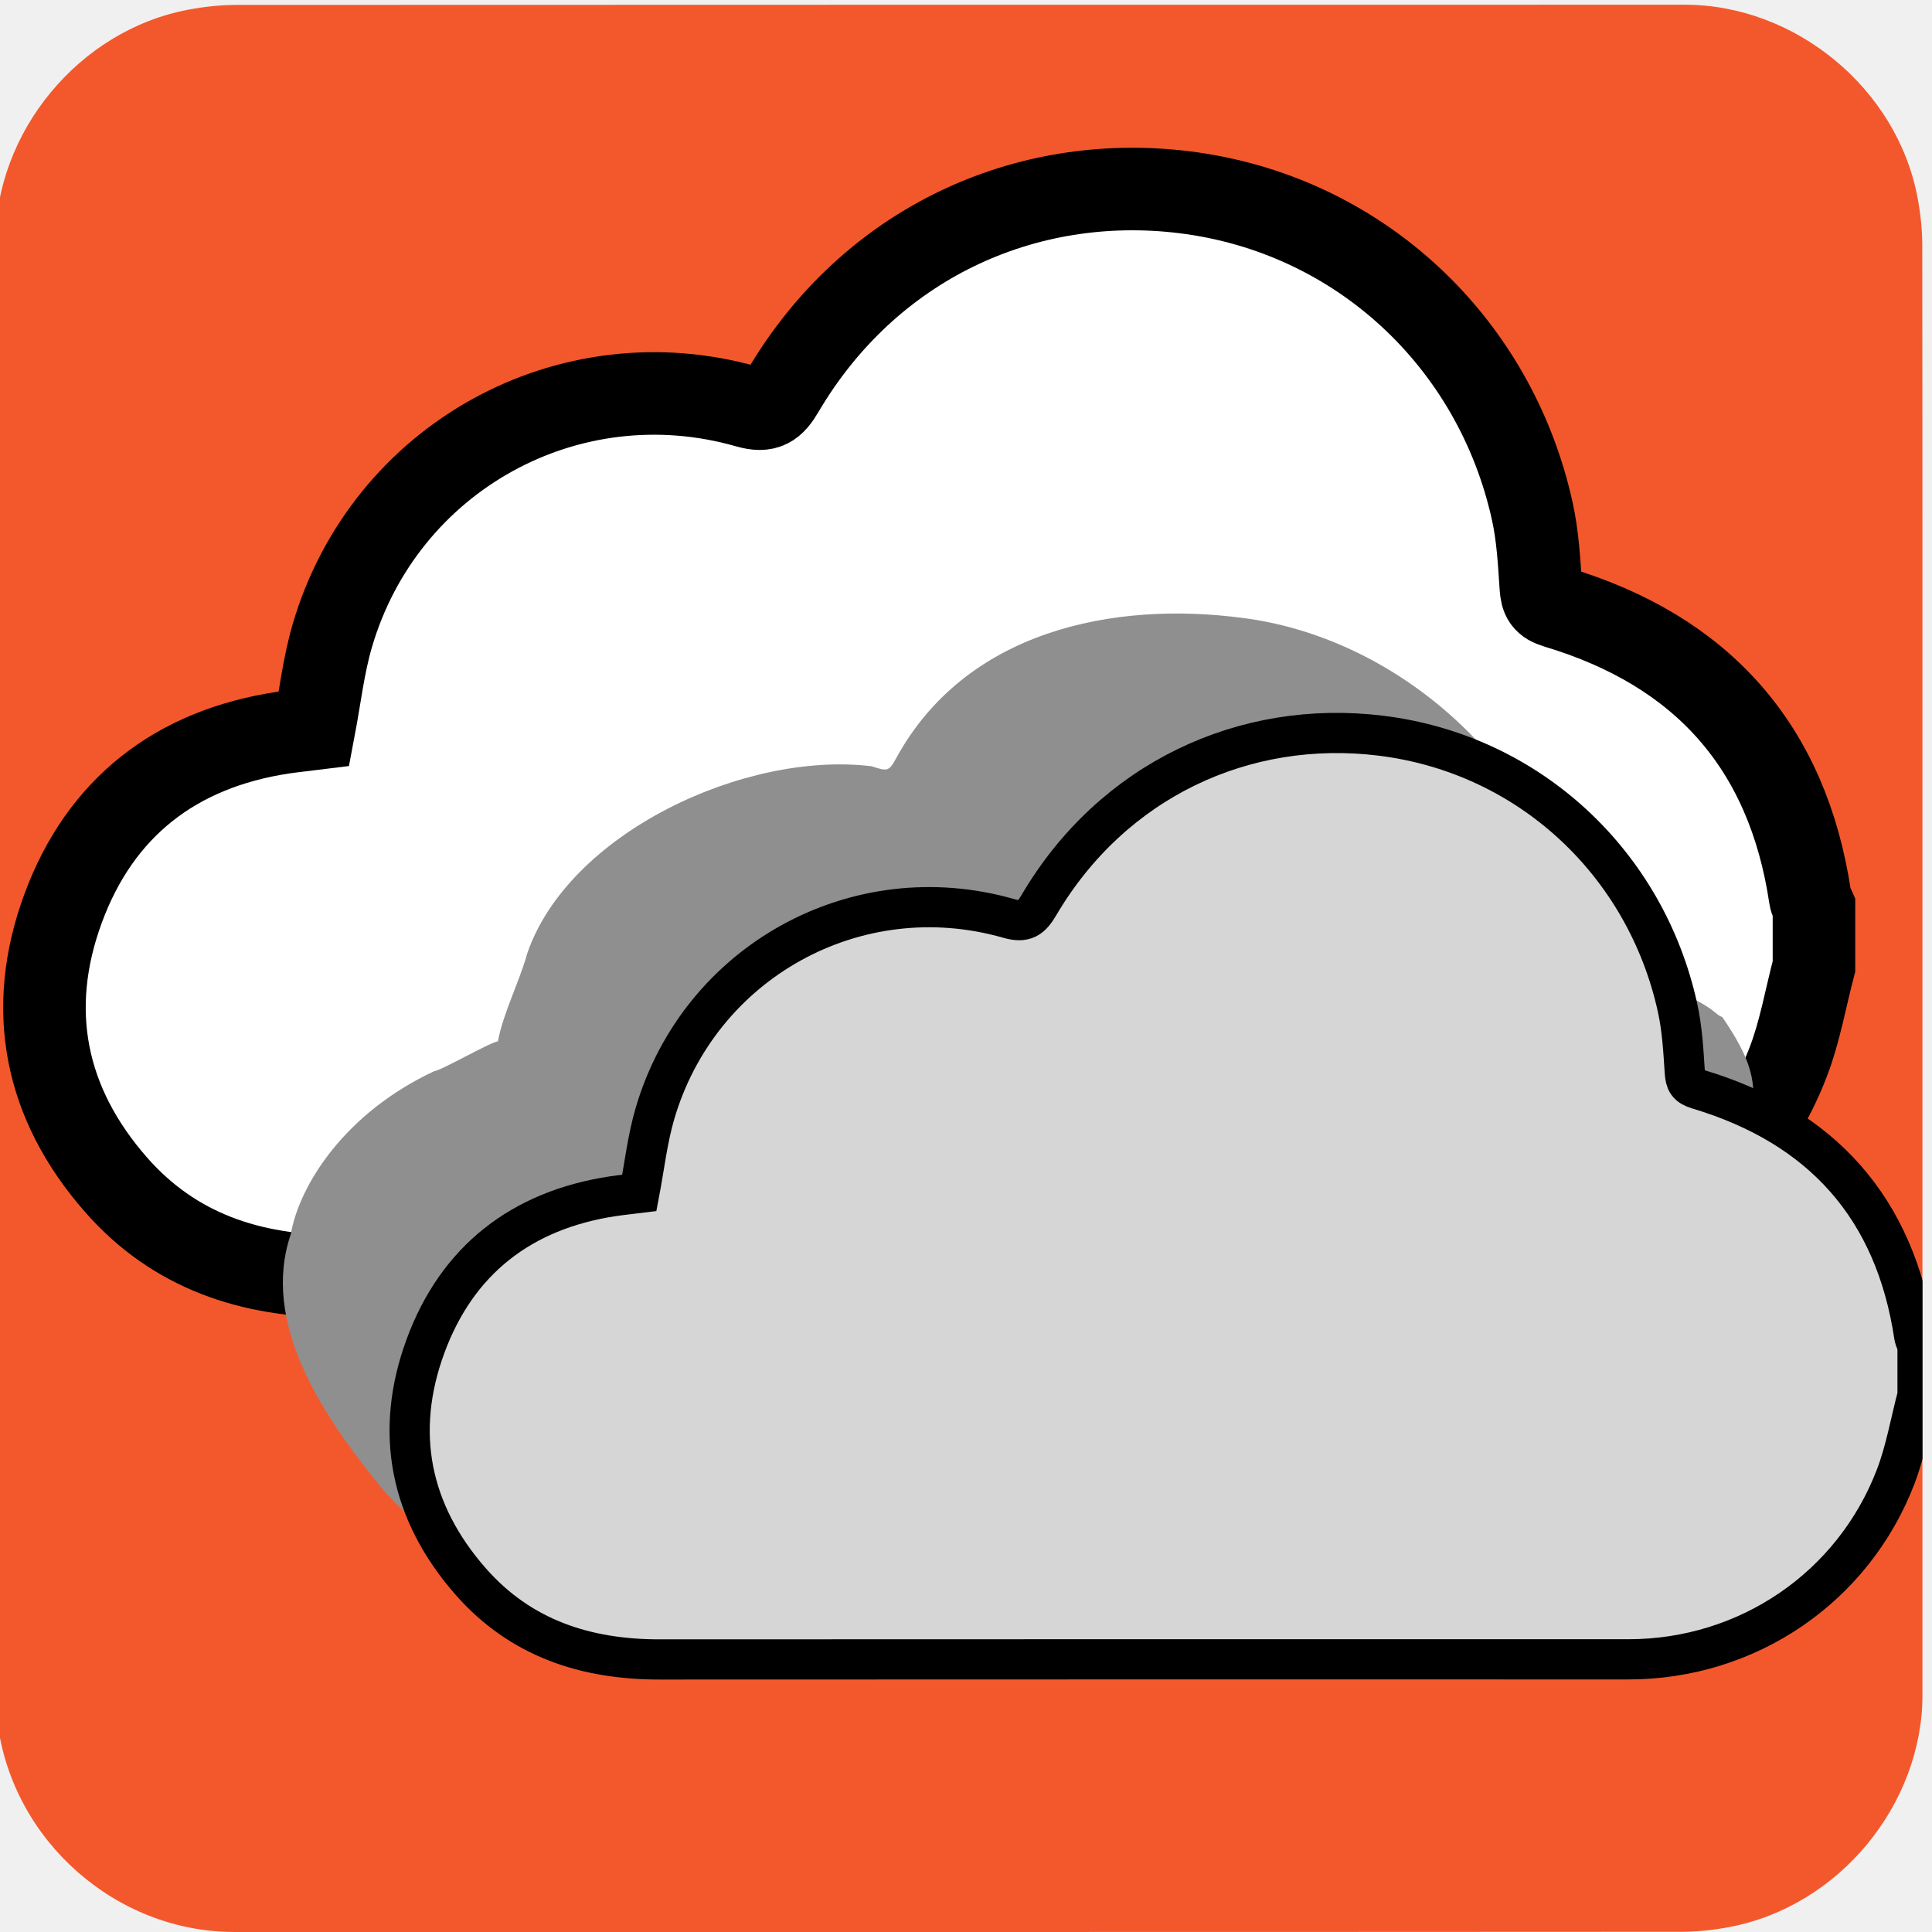
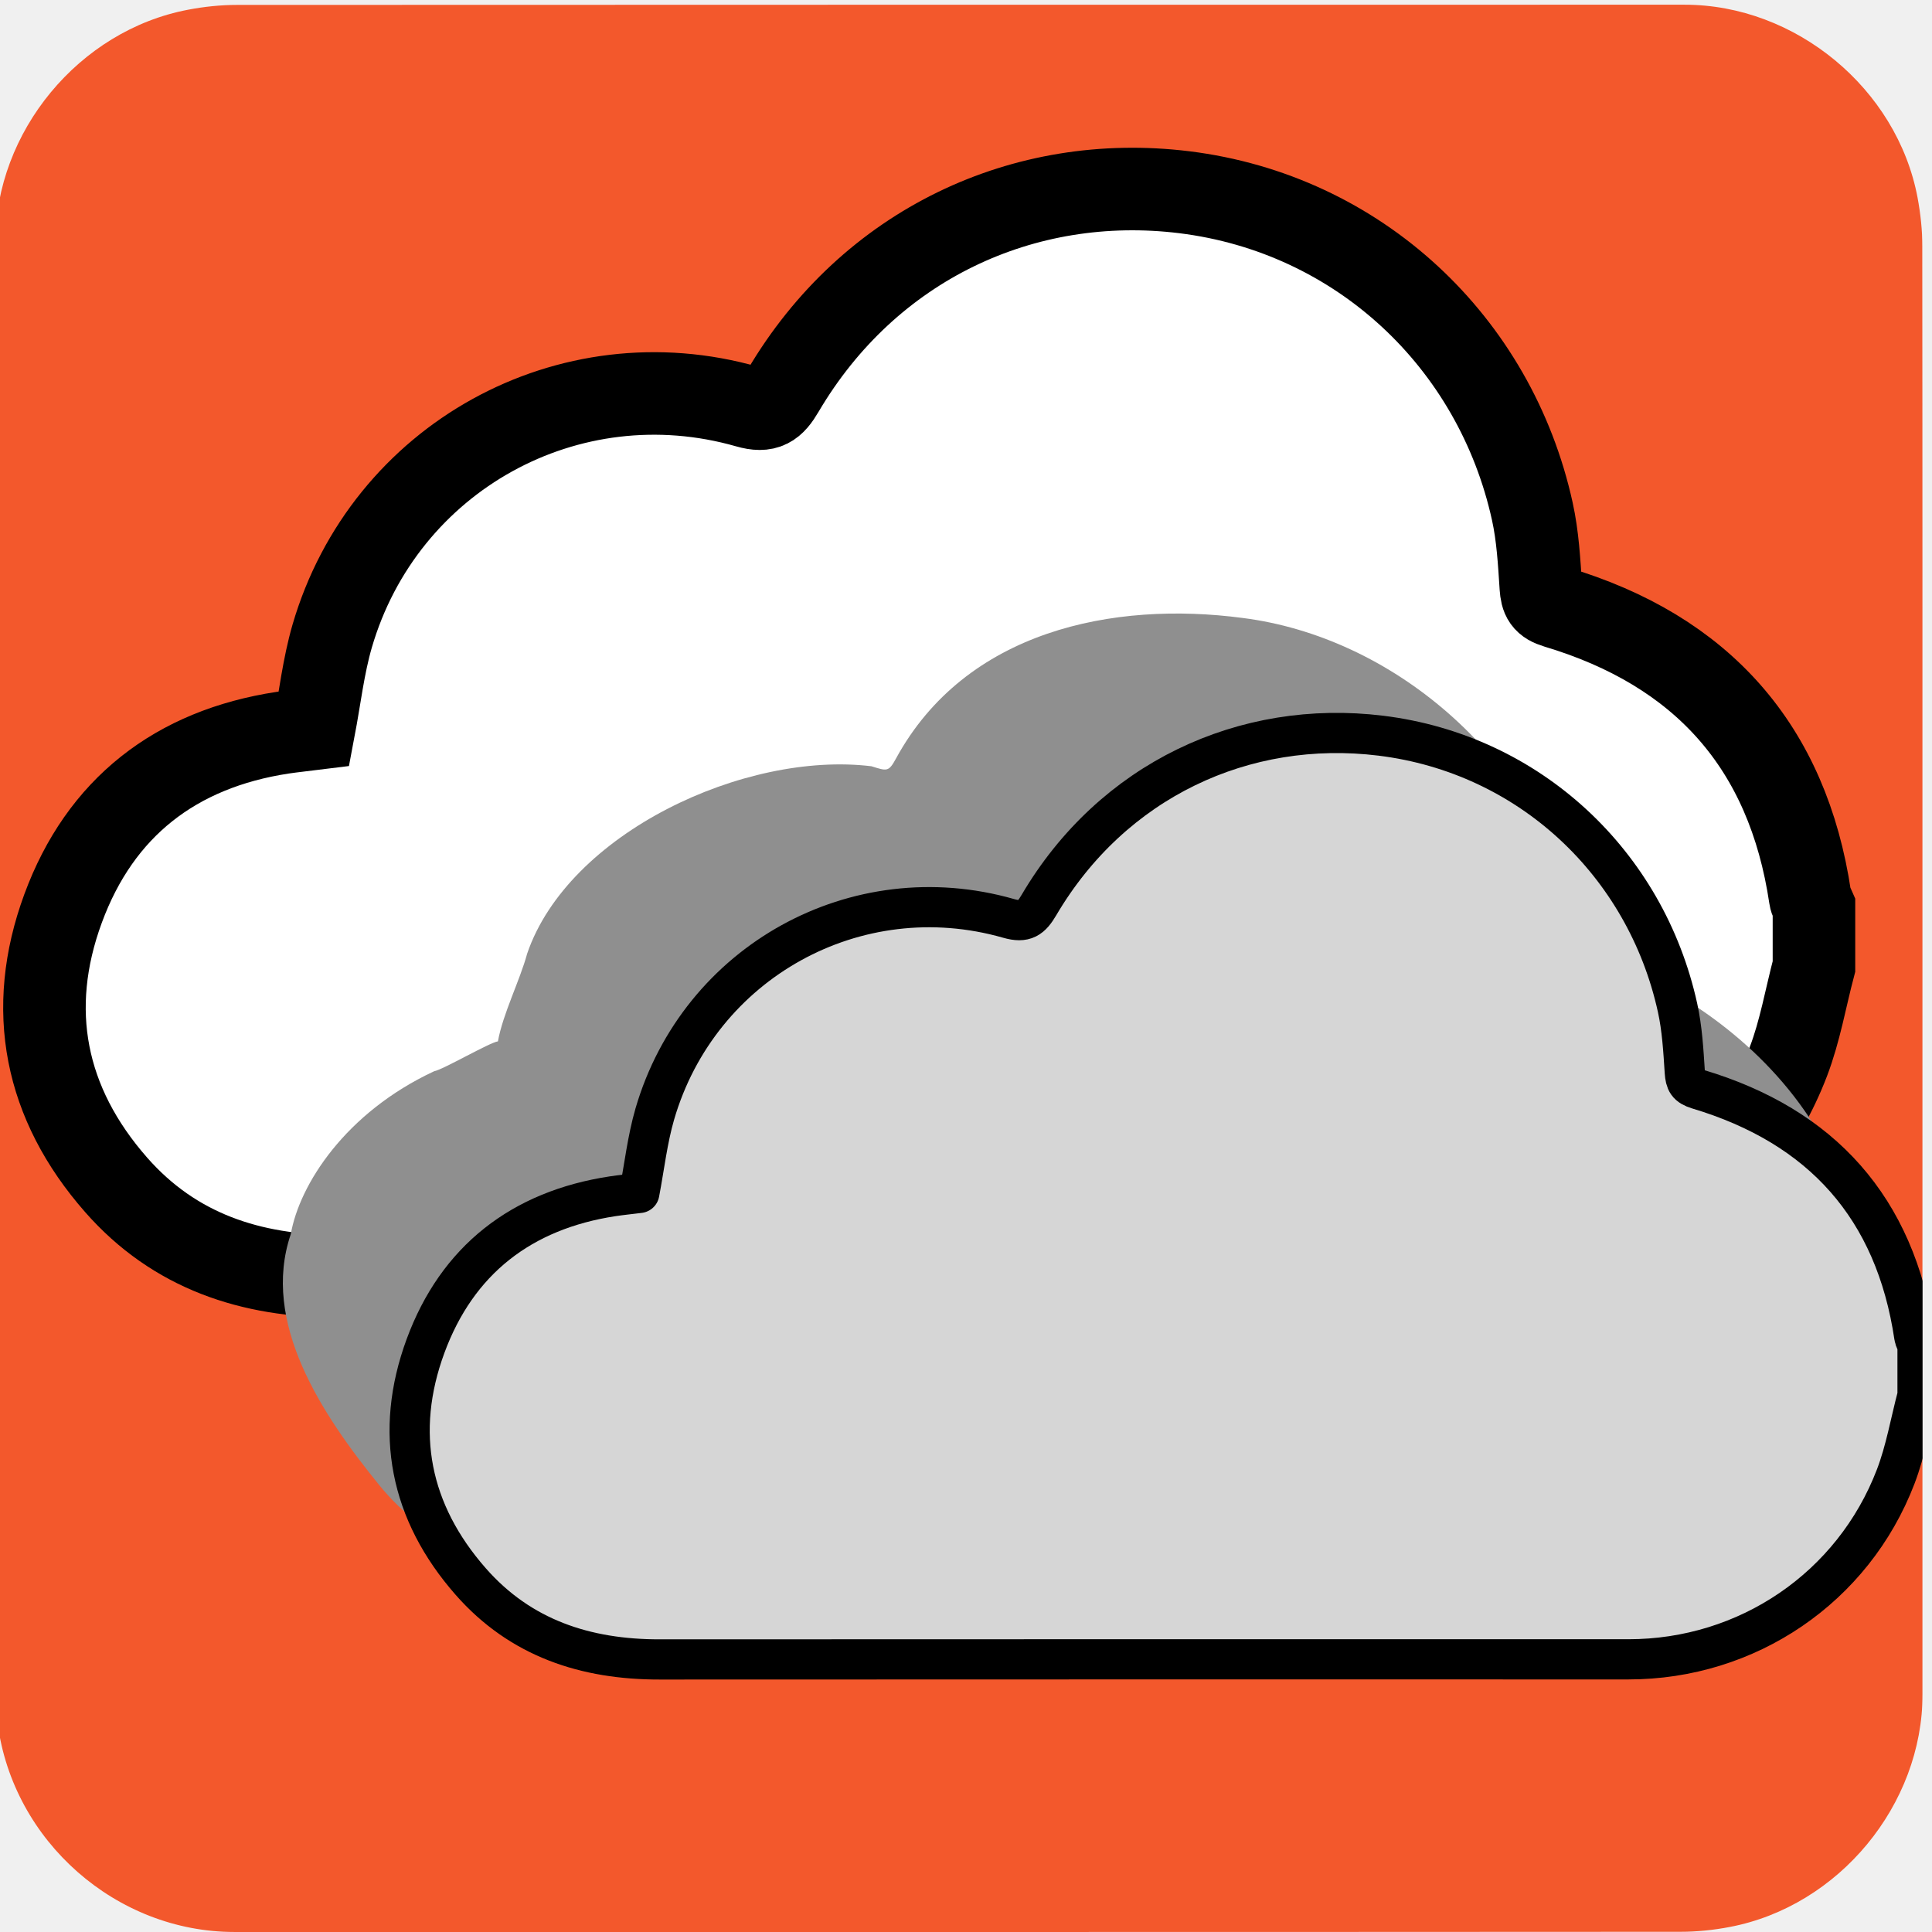
<svg xmlns="http://www.w3.org/2000/svg" viewBox="0 0 769 769" overflow="hidden" preserveAspectRatio="xMidYMid meet" id="eaf-685a-0">
  <defs>
    <clipPath id="eaf-685a-1">
      <rect x="0" y="0" width="769" height="769" />
    </clipPath>
    <style>#eaf-685a-0 * {animation: 9000ms linear infinite normal both running;offset-rotate:0deg}@keyframes eaf-685a-2{0%,100%{transform:none;offset-path:path("m280.793 649.252l121.265 0l-121.265 0")}}@keyframes eaf-685a-3{0%{offset-distance:0%;animation-timing-function:ease-in-out}55.56%{offset-distance:50%;animation-timing-function:ease-in-out}100%{offset-distance:100%}}@keyframes eaf-685a-4{0%,100%{transform:matrix(4,0,0,4,-1227.518,-3094.859)}}@keyframes eaf-685a-5{0%{opacity:1}40.56%{opacity:1;animation-timing-function:ease-in-out}52.78%{opacity:0.36;animation-timing-function:ease-in-out}59.26%,100%{opacity:1}}@keyframes eaf-685a-6{0%,100%{transform:none;offset-path:path("m307.213 682.198l19.722 -9.057l-19.722 9.057")}}@keyframes eaf-685a-7{0%{offset-distance:0%;animation-timing-function:ease-in-out}46.3%{offset-distance:50%;animation-timing-function:ease-in-out}100%{offset-distance:100%}}@keyframes eaf-685a-8{0%,100%{transform:translate(-313.3767px,-686.8947px)}}@keyframes eaf-685a-9{0%,100%{transform:none;offset-path:path("m321.63 692.843l-29.951 7.993l-4.721 -3.737l34.672 -4.256")}}@keyframes eaf-685a-10{0%{offset-distance:0%;animation-timing-function:ease-in-out}44.44%{offset-distance:43.083%;animation-timing-function:ease-in-out}56.29%{offset-distance:51.451%;animation-timing-function:ease-in-out}100%{offset-distance:100%}}@keyframes eaf-685a-11{0%,100%{transform:translate(-315.4761px,-688.1345px)}}</style>
  </defs>
  <g clip-path="url('#eaf-685a-1')" style="isolation: isolate;" transform="matrix(1, 0, 0, 1, -3.751631, 0)">
    <g>
      <g transform="matrix(4 0 0 4 -807.7665 -2318.526)">
        <path fill="#f3582c" d="m394.19 676.01c0 24.06 0 48.13 0 72.19c0 11.03 -8.32 21.11 -19.18 23.18c-1.61 0.31 -3.27 0.48 -4.9 0.48c-47.97 0.03 -95.93 0.02 -143.9 0.02c-11.76 0 -22.02 -9.02 -23.56 -20.72c-0.14 -1.03 -0.23 -2.08 -0.23 -3.12c-0.01 -48.09 -0.01 -96.18 -0.01 -144.26c0 -11.03 8.32 -21.12 19.18 -23.18c1.61 -0.31 3.27 -0.48 4.9 -0.48c48.01 -0.02 96.02 -0.02 144.02 -0.02c11.03 0 21.13 8.33 23.18 19.18c0.3 1.61 0.48 3.27 0.48 4.9c0.03 23.94 0.02 47.89 0.02 71.83z" />
      </g>
      <g transform="matrix(4 0 0 4 -946.7257 -2445.607)" style="animation-name: eaf-685a-2, eaf-685a-3, eaf-685a-4, eaf-685a-5; animation-composition: replace, add, add, replace;">
        <path fill="#fff" stroke="#000000" stroke-width="7" d="m390.5 707.96c-0.71 2.69 -1.18 5.48 -2.17 8.07c-4.24 11.07 -14.77 18.19 -26.6 18.19c-32.13 0 -64.27 -0.01 -96.4 0.01c-7.36 0.01 -13.85 -2.11 -18.8 -7.75c-6.05 -6.89 -7.65 -14.87 -4.5 -23.43c3.15 -8.56 9.55 -13.53 18.63 -14.91c0.88 -0.13 1.77 -0.22 2.65 -0.33c0.5 -2.63 0.8 -5.31 1.54 -7.86c4.42 -15.15 20.06 -23.79 35.2 -19.46c1.63 0.47 2.25 -0.01 3.03 -1.34c7.31 -12.41 20.43 -18.51 34.02 -16.84c14.77 1.82 26.36 12.69 29.52 27.07c0.46 2.09 0.58 4.26 0.72 6.41c0.07 0.96 0.26 1.38 1.32 1.7c12.32 3.69 19.62 11.81 21.52 24.63c0.04 0.28 0.21 0.54 0.32 0.8c0 1.68 0 3.36 0 5.04z" transform="matrix(1.1735 0 0 1.1735 -40.1284 -123.2216)" />
      </g>
      <g transform="matrix(4 0 0 4 -819.6229 -2295.244)">
        <g>
-           <path fill="#8f8f8f" d="m386.586 710.389c-0.674 2.757 -0.162 5.528 -1.101 8.183c-4.023 11.348 -15.213 15.648 -26.437 15.648c-30.486 0 -60.981 -0.01 -91.466 0.01c-6.983 0.01 -13.141 -2.163 -17.838 -7.945c-5.74 -7.063 -11.788 -16.197 -8.799 -24.972c0.853 -4.918 5.429 -12.094 14.27 -16.212c0.835 -0.133 5.507 -2.859 6.342 -2.972c0.474 -2.696 2.205 -6.112 2.907 -8.726c4.098 -12.003 21.657 -20.179 34.258 -18.648c1.547 0.482 1.708 0.588 2.448 -0.775c6.936 -12.722 21.615 -15.691 34.509 -13.979c14.657 1.866 28.874 13.442 33.346 30.211c0.436 2.143 0.469 3.407 4.728 4.787c9.287 3.501 8.631 4.384 9.636 4.712c5.742 8.384 1.394 7.995 3.197 21.137c0.038 0.287 -0.017 1.953 0 3.078c0 1.722 0 4.74 0 6.463z" transform="translate(-6.1636 -4.6964)" style="animation-name: eaf-685a-6, eaf-685a-7, eaf-685a-8; animation-composition: replace, add, add;" />
-           <path fill="#d6d6d6" stroke="#000000" stroke-width="4" d="m390.5 707.96c-0.71 2.69 -1.18 5.48 -2.17 8.07c-4.24 11.07 -14.77 18.19 -26.6 18.19c-32.13 0 -64.27 -0.01 -96.4 0.01c-7.36 0.01 -13.85 -2.11 -18.8 -7.75c-6.05 -6.89 -7.65 -14.87 -4.5 -23.43c3.15 -8.56 9.55 -13.53 18.63 -14.91c0.88 -0.13 1.77 -0.22 2.65 -0.33c0.5 -2.63 0.8 -5.31 1.54 -7.86c4.42 -15.15 20.06 -23.79 35.2 -19.46c1.63 0.47 2.25 -0.01 3.03 -1.34c7.31 -12.41 20.43 -18.51 34.02 -16.84c14.77 1.82 26.36 12.69 29.52 27.07c0.46 2.09 0.58 4.26 0.72 6.41c0.07 0.96 0.26 1.38 1.32 1.7c12.32 3.69 19.62 11.81 21.52 24.63c0.04 0.28 0.21 0.54 0.32 0.8c0 1.68 0 3.36 0 5.04z" transform="translate(6.1541 4.7083)" style="animation-name: eaf-685a-9, eaf-685a-10, eaf-685a-11; animation-composition: replace, add, add;" />
+           <path fill="#8f8f8f" d="M 393.128 724.645 C 388.932 733.919 374.003 734.946 361.486 734.783 C 331.301 734.39 298.067 734.21 267.581 734.23 C 260.598 734.235 254.44 732.067 249.743 726.286 C 244.003 719.223 237.956 710.089 240.944 701.314 C 241.797 696.396 246.374 689.22 255.214 685.102 C 256.049 684.969 260.721 682.243 261.556 682.131 C 262.031 679.435 263.761 676.018 264.463 673.404 C 268.561 661.401 286.12 653.225 298.721 654.756 C 300.268 655.238 300.429 655.344 301.169 653.981 C 308.105 641.259 322.783 638.29 335.678 640.002 C 350.335 641.868 364.552 653.444 369.024 670.212 C 369.461 672.355 369.493 673.619 373.752 675 C 383.094 678.432 406.909 694.539 393.128 724.645 Z" transform="translate(-6.1636 -4.6964)" style="animation-name: eaf-685a-6, eaf-685a-7, eaf-685a-8; animation-composition: replace, add, add; stroke-linecap: round; stroke-linejoin: round;" />
+           <path fill="#d6d6d6" stroke="#000000" stroke-width="4" d="m390.5 707.96c-0.71 2.69 -1.18 5.48 -2.17 8.07c-4.24 11.07 -14.77 18.19 -26.6 18.19c-32.13 0 -64.27 -0.01 -96.4 0.01c-7.36 0.01 -13.85 -2.11 -18.8 -7.75c-6.05 -6.89 -7.65 -14.87 -4.5 -23.43c3.15 -8.56 9.55 -13.53 18.63 -14.91c0.88 -0.13 1.77 -0.22 2.65 -0.33c0.5 -2.63 0.8 -5.31 1.54 -7.86c4.42 -15.15 20.06 -23.79 35.2 -19.46c1.63 0.47 2.25 -0.01 3.03 -1.34c7.31 -12.41 20.43 -18.51 34.02 -16.84c14.77 1.82 26.36 12.69 29.52 27.07c0.46 2.09 0.58 4.26 0.72 6.41c0.07 0.96 0.26 1.38 1.32 1.7c12.32 3.69 19.62 11.81 21.52 24.63c0.04 0.28 0.21 0.54 0.32 0.8c0 1.68 0 3.36 0 5.04z" transform="translate(6.1541 4.7083)" style="animation-name: eaf-685a-9, eaf-685a-10, eaf-685a-11; animation-composition: replace, add, add; stroke-linecap: round; stroke-linejoin: round;" />
        </g>
      </g>
    </g>
  </g>
</svg>
